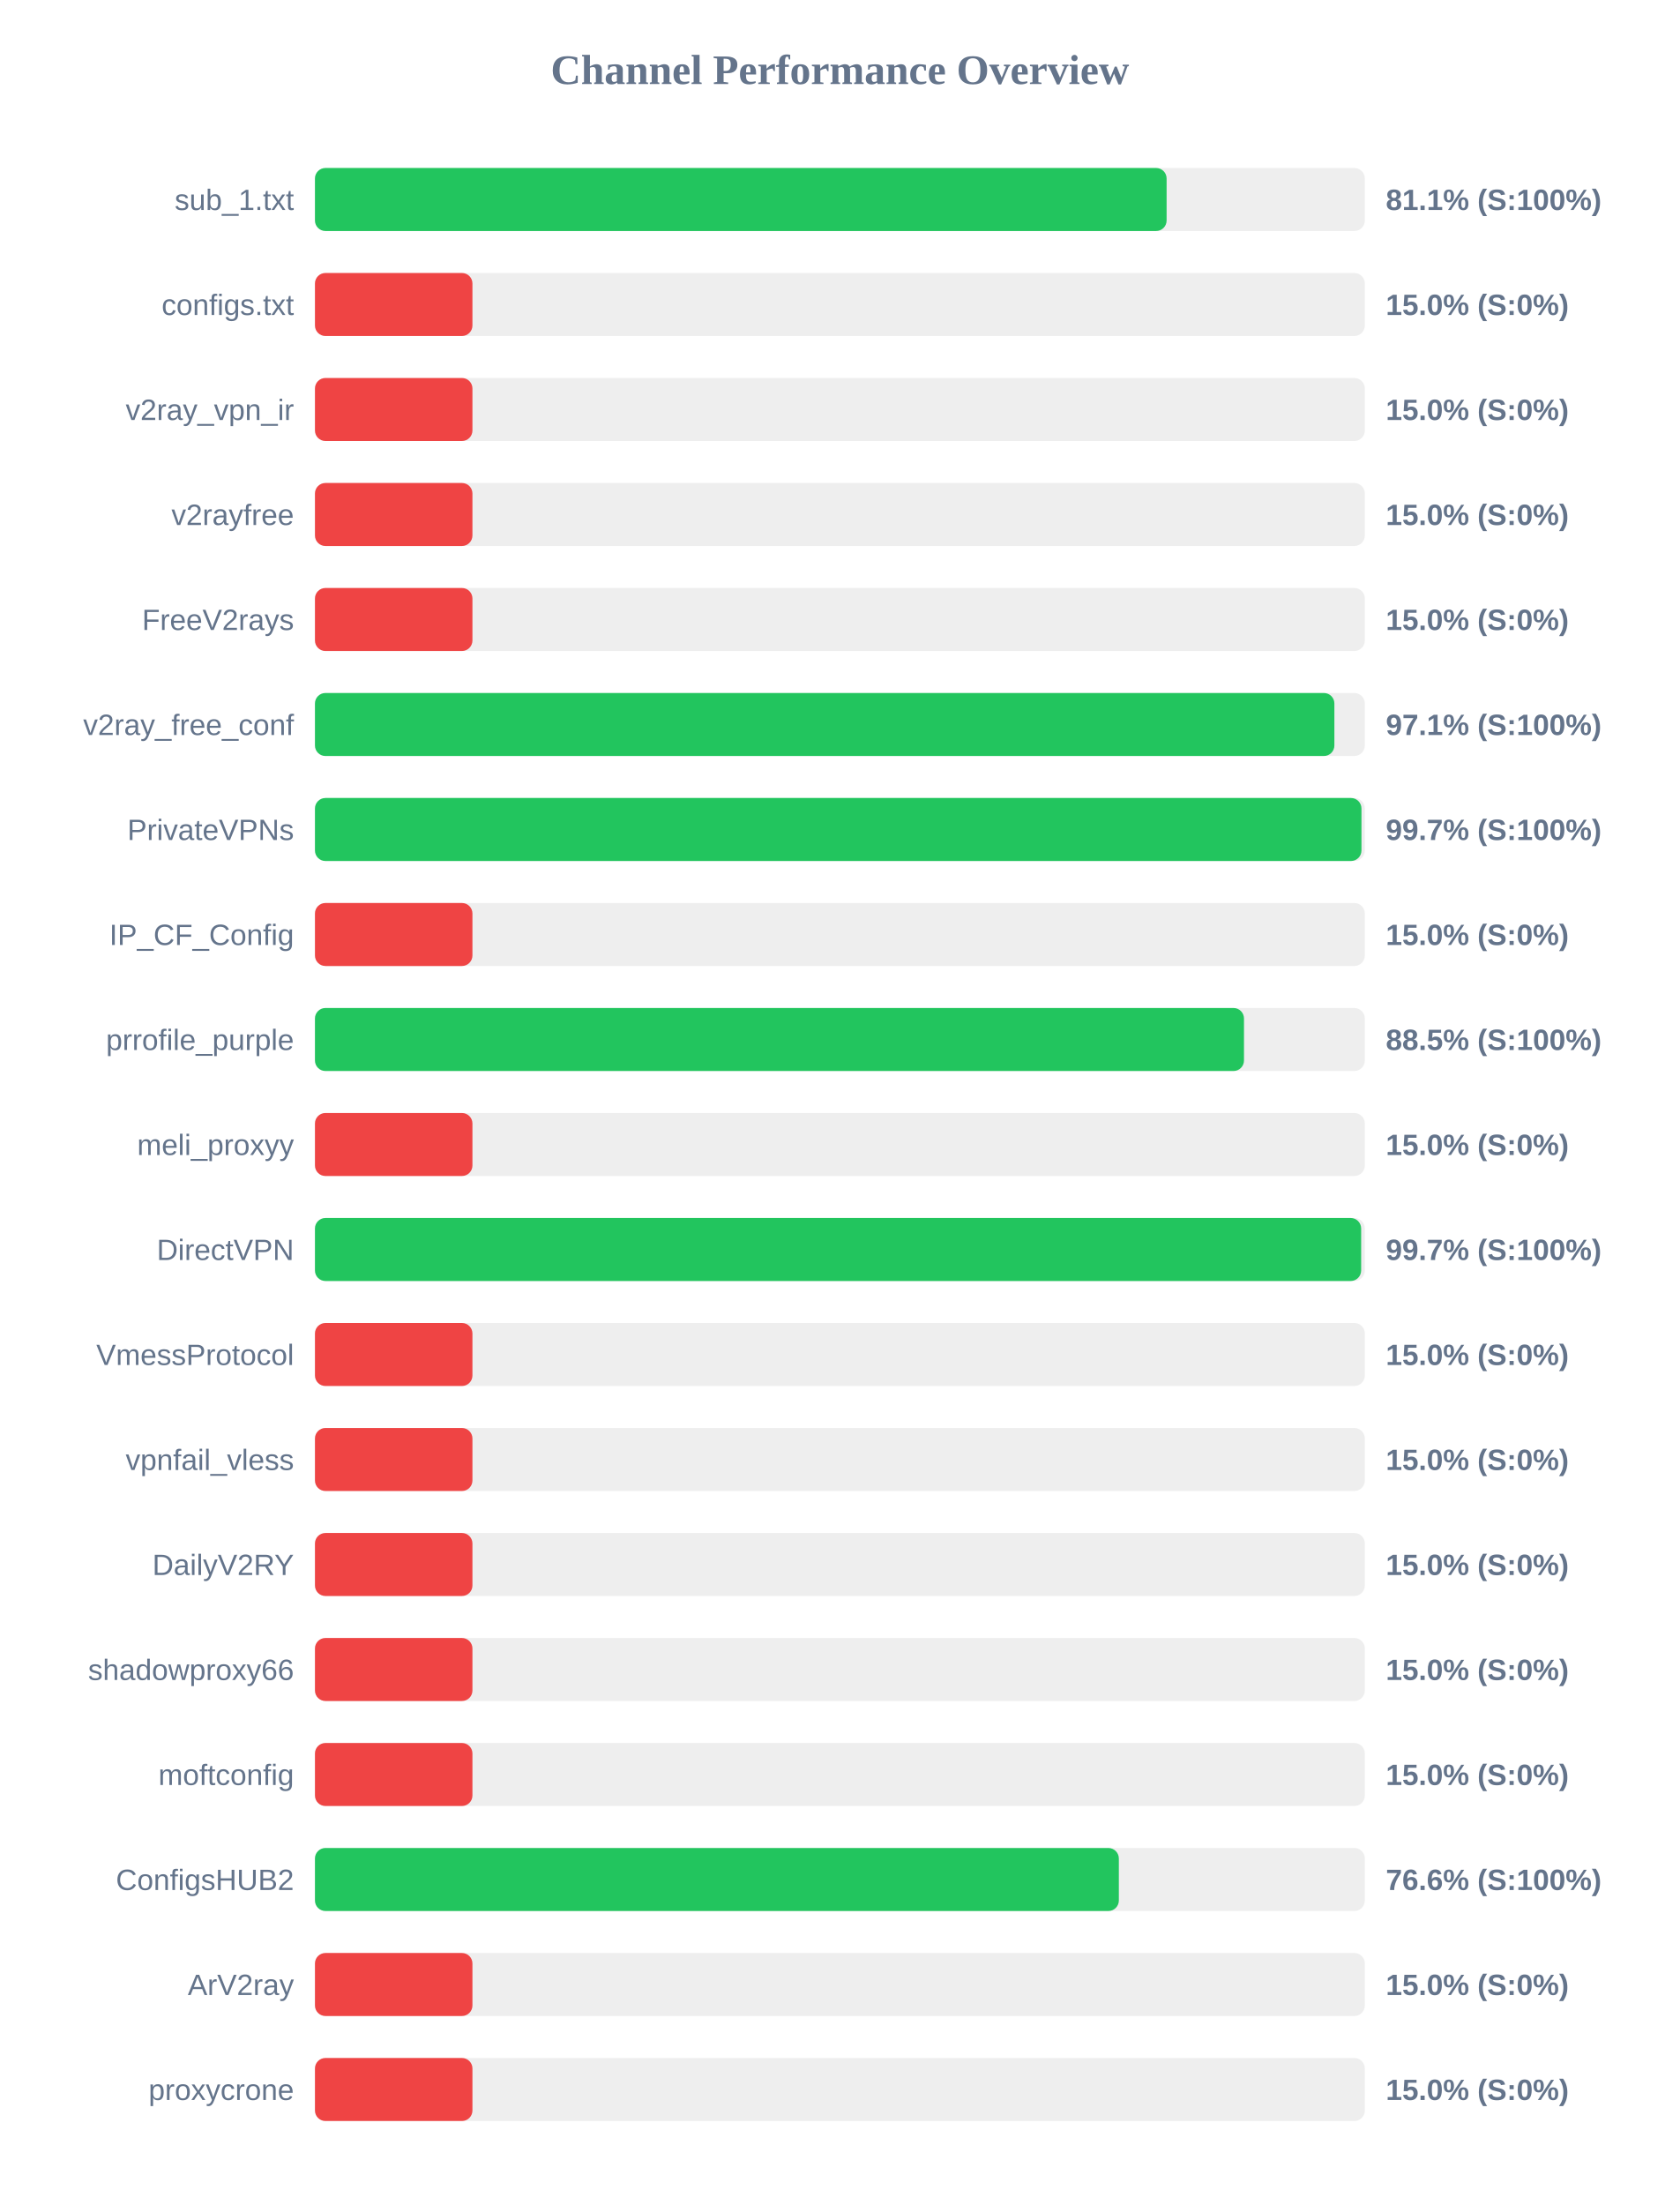
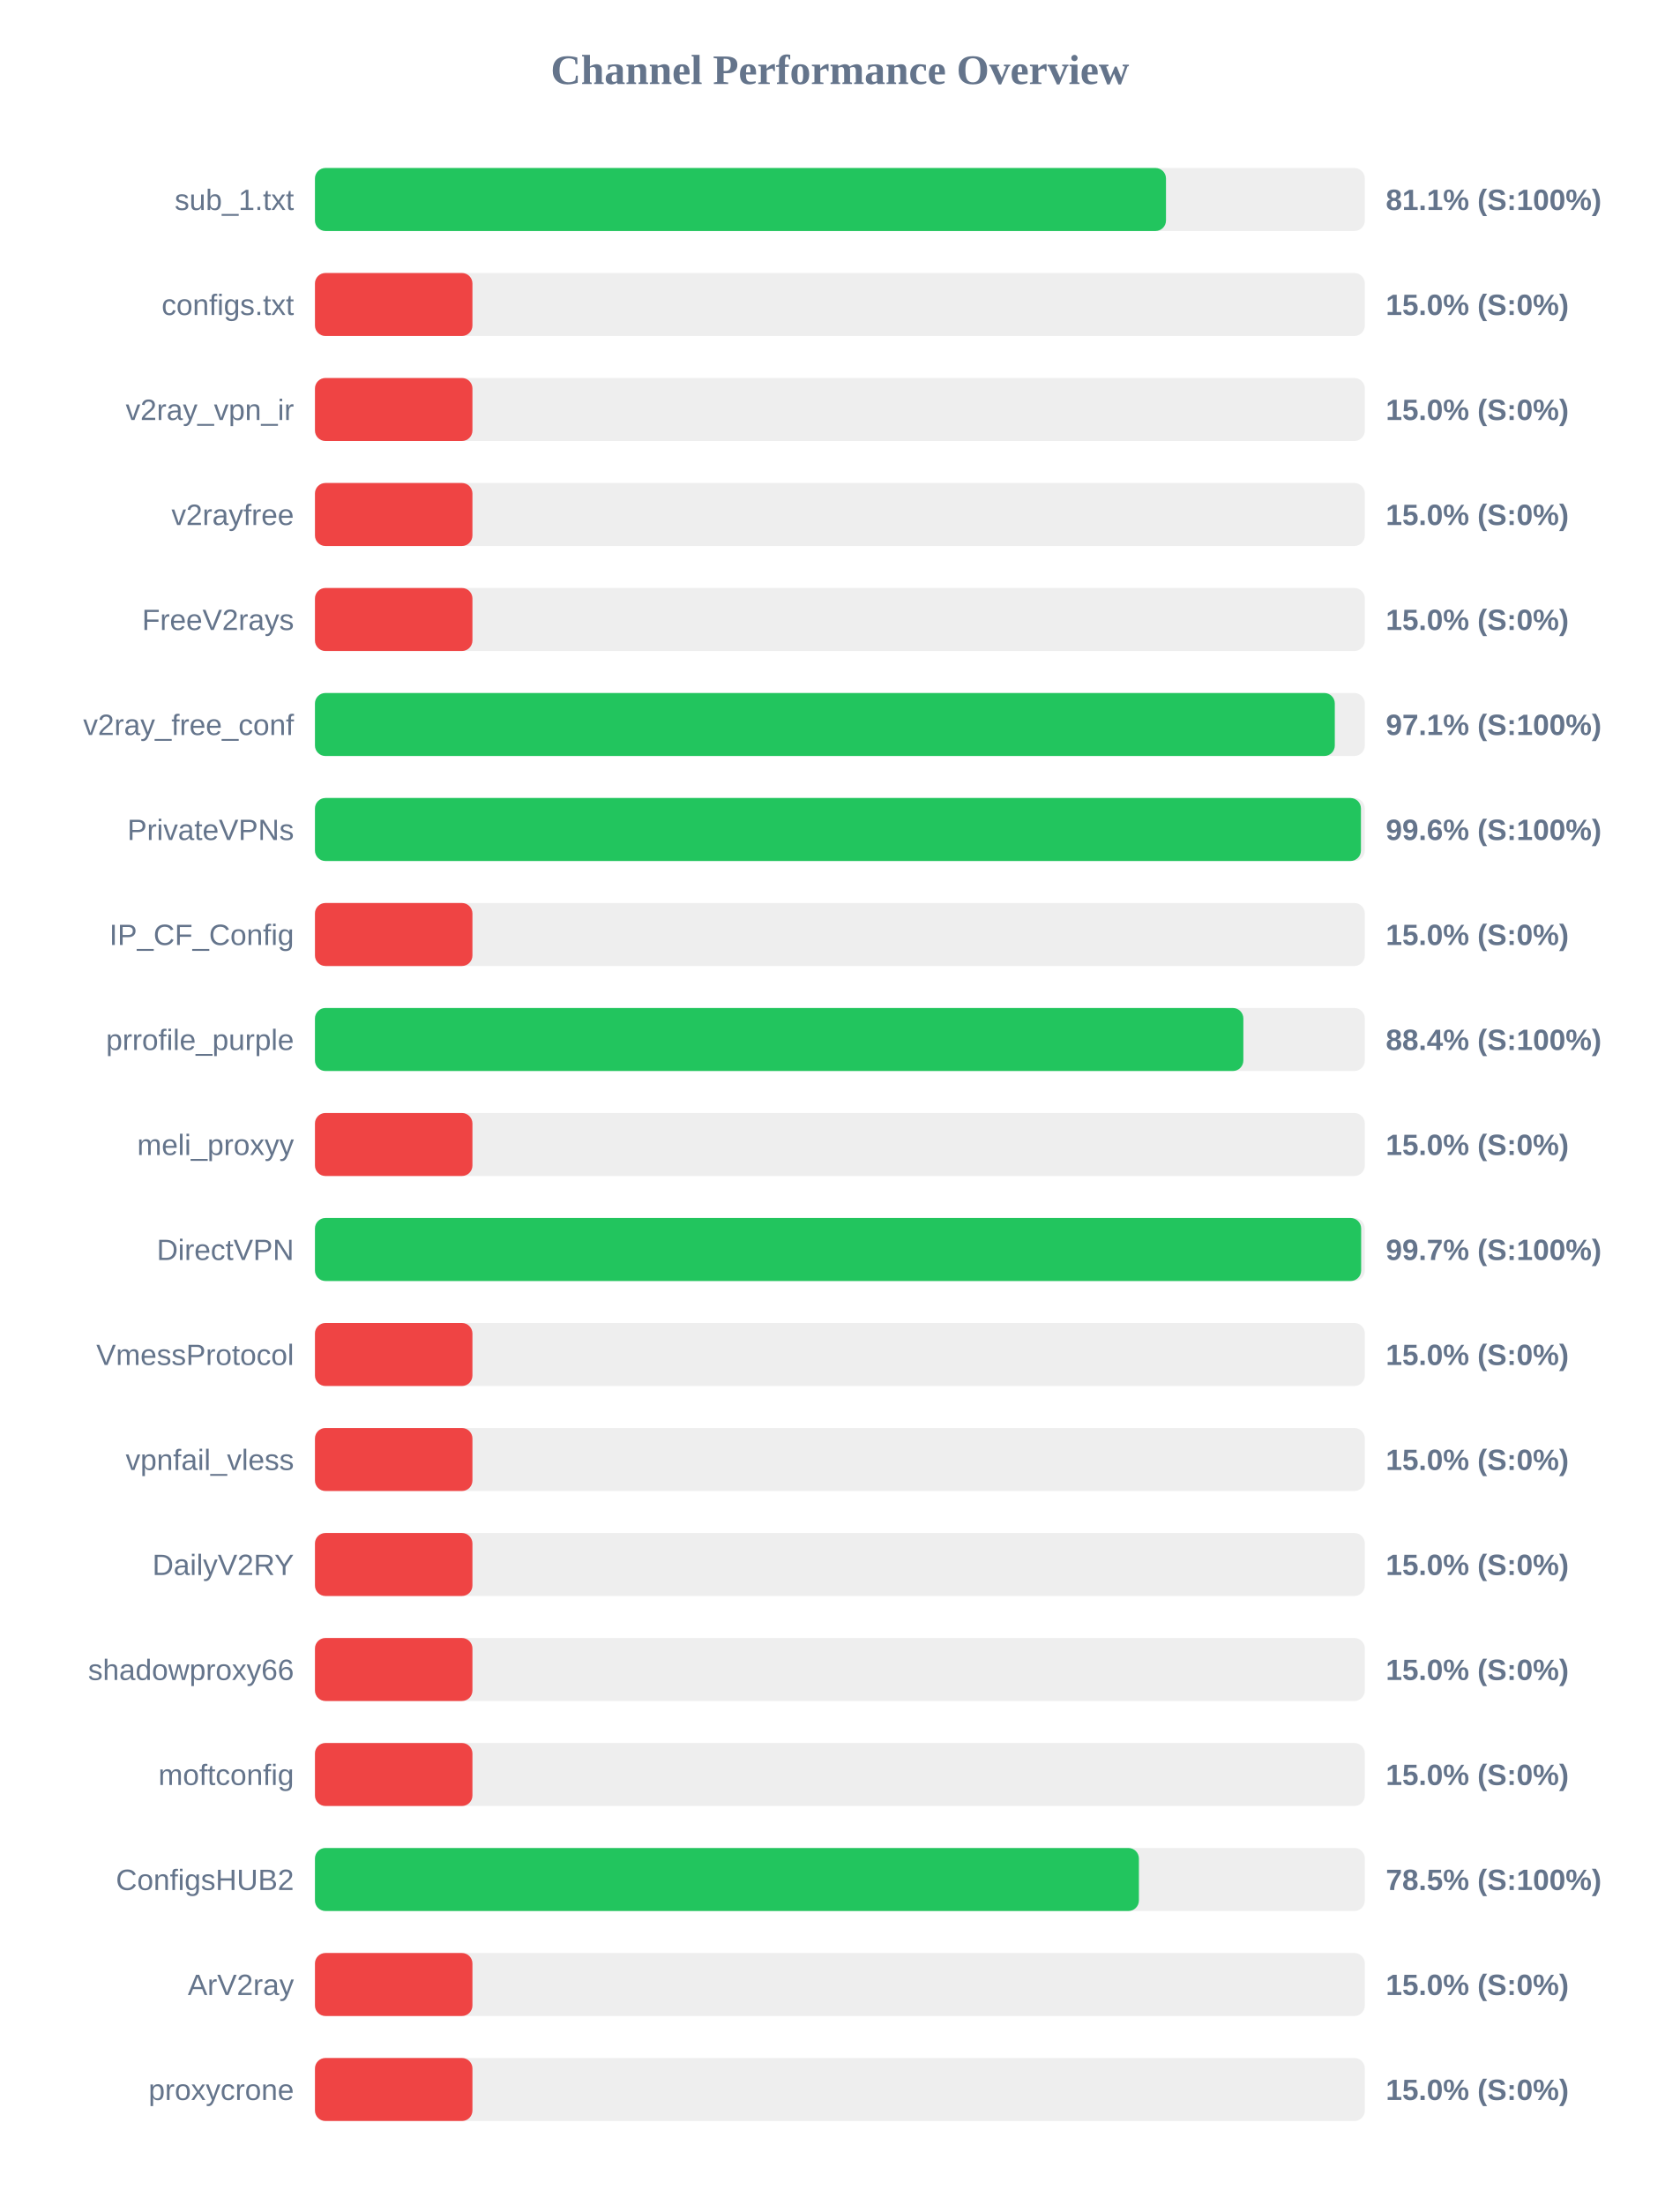
<svg xmlns="http://www.w3.org/2000/svg" width="800" height="1050" version="1.1">
  <style>
        .row { font: 14px Arial; fill: #64748b; }
        .score { font: bold 14px Arial; fill: #64748b; }
    </style>
  <text x="400" y="40" text-anchor="middle" font-size="20px" font-weight="bold" fill="#64748b">Channel Performance Overview</text>
  <rect x="150" y="80" width="500" height="30" fill="#eee" rx="5" />
-   <rect x="150" y="80" width="405.6" height="30" fill="#22c55e" rx="5" />
+   <rect x="150" y="80" width="405.3" height="30" fill="#22c55e" rx="5" />
  <text x="140" y="100" text-anchor="end" class="row">sub_1.txt</text>
  <text x="660" y="100" text-anchor="start" class="score">81.1% (S:100%)</text>
  <rect x="150" y="130" width="500" height="30" fill="#eee" rx="5" />
  <rect x="150" y="130" width="75.0" height="30" fill="#ef4444" rx="5" />
  <text x="140" y="150" text-anchor="end" class="row">configs.txt</text>
  <text x="660" y="150" text-anchor="start" class="score">15.0% (S:0%)</text>
  <rect x="150" y="180" width="500" height="30" fill="#eee" rx="5" />
  <rect x="150" y="180" width="75.0" height="30" fill="#ef4444" rx="5" />
  <text x="140" y="200" text-anchor="end" class="row">v2ray_vpn_ir</text>
  <text x="660" y="200" text-anchor="start" class="score">15.0% (S:0%)</text>
  <rect x="150" y="230" width="500" height="30" fill="#eee" rx="5" />
  <rect x="150" y="230" width="75.0" height="30" fill="#ef4444" rx="5" />
  <text x="140" y="250" text-anchor="end" class="row">v2rayfree</text>
  <text x="660" y="250" text-anchor="start" class="score">15.0% (S:0%)</text>
  <rect x="150" y="280" width="500" height="30" fill="#eee" rx="5" />
  <rect x="150" y="280" width="75.0" height="30" fill="#ef4444" rx="5" />
  <text x="140" y="300" text-anchor="end" class="row">FreeV2rays</text>
  <text x="660" y="300" text-anchor="start" class="score">15.0% (S:0%)</text>
  <rect x="150" y="330" width="500" height="30" fill="#eee" rx="5" />
-   <rect x="150" y="330" width="485.5" height="30" fill="#22c55e" rx="5" />
+   <rect x="150" y="330" width="485.7" height="30" fill="#22c55e" rx="5" />
  <text x="140" y="350" text-anchor="end" class="row">v2ray_free_conf</text>
  <text x="660" y="350" text-anchor="start" class="score">97.1% (S:100%)</text>
  <rect x="150" y="380" width="500" height="30" fill="#eee" rx="5" />
-   <rect x="150" y="380" width="498.4" height="30" fill="#22c55e" rx="5" />
+   <rect x="150" y="380" width="498.15" height="30" fill="#22c55e" rx="5" />
  <text x="140" y="400" text-anchor="end" class="row">PrivateVPNs</text>
-   <text x="660" y="400" text-anchor="start" class="score">99.7% (S:100%)</text>
+   <text x="660" y="400" text-anchor="start" class="score">99.6% (S:100%)</text>
  <rect x="150" y="430" width="500" height="30" fill="#eee" rx="5" />
  <rect x="150" y="430" width="75.0" height="30" fill="#ef4444" rx="5" />
  <text x="140" y="450" text-anchor="end" class="row">IP_CF_Config</text>
  <text x="660" y="450" text-anchor="start" class="score">15.0% (S:0%)</text>
  <rect x="150" y="480" width="500" height="30" fill="#eee" rx="5" />
-   <rect x="150" y="480" width="442.45" height="30" fill="#22c55e" rx="5" />
+   <rect x="150" y="480" width="442.15" height="30" fill="#22c55e" rx="5" />
  <text x="140" y="500" text-anchor="end" class="row">prrofile_purple</text>
-   <text x="660" y="500" text-anchor="start" class="score">88.5% (S:100%)</text>
+   <text x="660" y="500" text-anchor="start" class="score">88.4% (S:100%)</text>
  <rect x="150" y="530" width="500" height="30" fill="#eee" rx="5" />
  <rect x="150" y="530" width="75.0" height="30" fill="#ef4444" rx="5" />
  <text x="140" y="550" text-anchor="end" class="row">meli_proxyy</text>
  <text x="660" y="550" text-anchor="start" class="score">15.0% (S:0%)</text>
  <rect x="150" y="580" width="500" height="30" fill="#eee" rx="5" />
  <rect x="150" y="580" width="498.25" height="30" fill="#22c55e" rx="5" />
  <text x="140" y="600" text-anchor="end" class="row">DirectVPN</text>
  <text x="660" y="600" text-anchor="start" class="score">99.7% (S:100%)</text>
  <rect x="150" y="630" width="500" height="30" fill="#eee" rx="5" />
  <rect x="150" y="630" width="75.0" height="30" fill="#ef4444" rx="5" />
  <text x="140" y="650" text-anchor="end" class="row">VmessProtocol</text>
  <text x="660" y="650" text-anchor="start" class="score">15.0% (S:0%)</text>
  <rect x="150" y="680" width="500" height="30" fill="#eee" rx="5" />
  <rect x="150" y="680" width="75.0" height="30" fill="#ef4444" rx="5" />
  <text x="140" y="700" text-anchor="end" class="row">vpnfail_vless</text>
  <text x="660" y="700" text-anchor="start" class="score">15.0% (S:0%)</text>
  <rect x="150" y="730" width="500" height="30" fill="#eee" rx="5" />
  <rect x="150" y="730" width="75.0" height="30" fill="#ef4444" rx="5" />
  <text x="140" y="750" text-anchor="end" class="row">DailyV2RY</text>
  <text x="660" y="750" text-anchor="start" class="score">15.0% (S:0%)</text>
  <rect x="150" y="780" width="500" height="30" fill="#eee" rx="5" />
  <rect x="150" y="780" width="75.0" height="30" fill="#ef4444" rx="5" />
  <text x="140" y="800" text-anchor="end" class="row">shadowproxy66</text>
  <text x="660" y="800" text-anchor="start" class="score">15.0% (S:0%)</text>
  <rect x="150" y="830" width="500" height="30" fill="#eee" rx="5" />
  <rect x="150" y="830" width="75.0" height="30" fill="#ef4444" rx="5" />
  <text x="140" y="850" text-anchor="end" class="row">moftconfig</text>
  <text x="660" y="850" text-anchor="start" class="score">15.0% (S:0%)</text>
  <rect x="150" y="880" width="500" height="30" fill="#eee" rx="5" />
-   <rect x="150" y="880" width="382.85" height="30" fill="#22c55e" rx="5" />
+   <rect x="150" y="880" width="392.4" height="30" fill="#22c55e" rx="5" />
  <text x="140" y="900" text-anchor="end" class="row">ConfigsHUB2</text>
-   <text x="660" y="900" text-anchor="start" class="score">76.6% (S:100%)</text>
+   <text x="660" y="900" text-anchor="start" class="score">78.5% (S:100%)</text>
  <rect x="150" y="930" width="500" height="30" fill="#eee" rx="5" />
  <rect x="150" y="930" width="75.0" height="30" fill="#ef4444" rx="5" />
  <text x="140" y="950" text-anchor="end" class="row">ArV2ray</text>
  <text x="660" y="950" text-anchor="start" class="score">15.0% (S:0%)</text>
  <rect x="150" y="980" width="500" height="30" fill="#eee" rx="5" />
  <rect x="150" y="980" width="75.0" height="30" fill="#ef4444" rx="5" />
  <text x="140" y="1000" text-anchor="end" class="row">proxycrone</text>
  <text x="660" y="1000" text-anchor="start" class="score">15.0% (S:0%)</text>
</svg>
